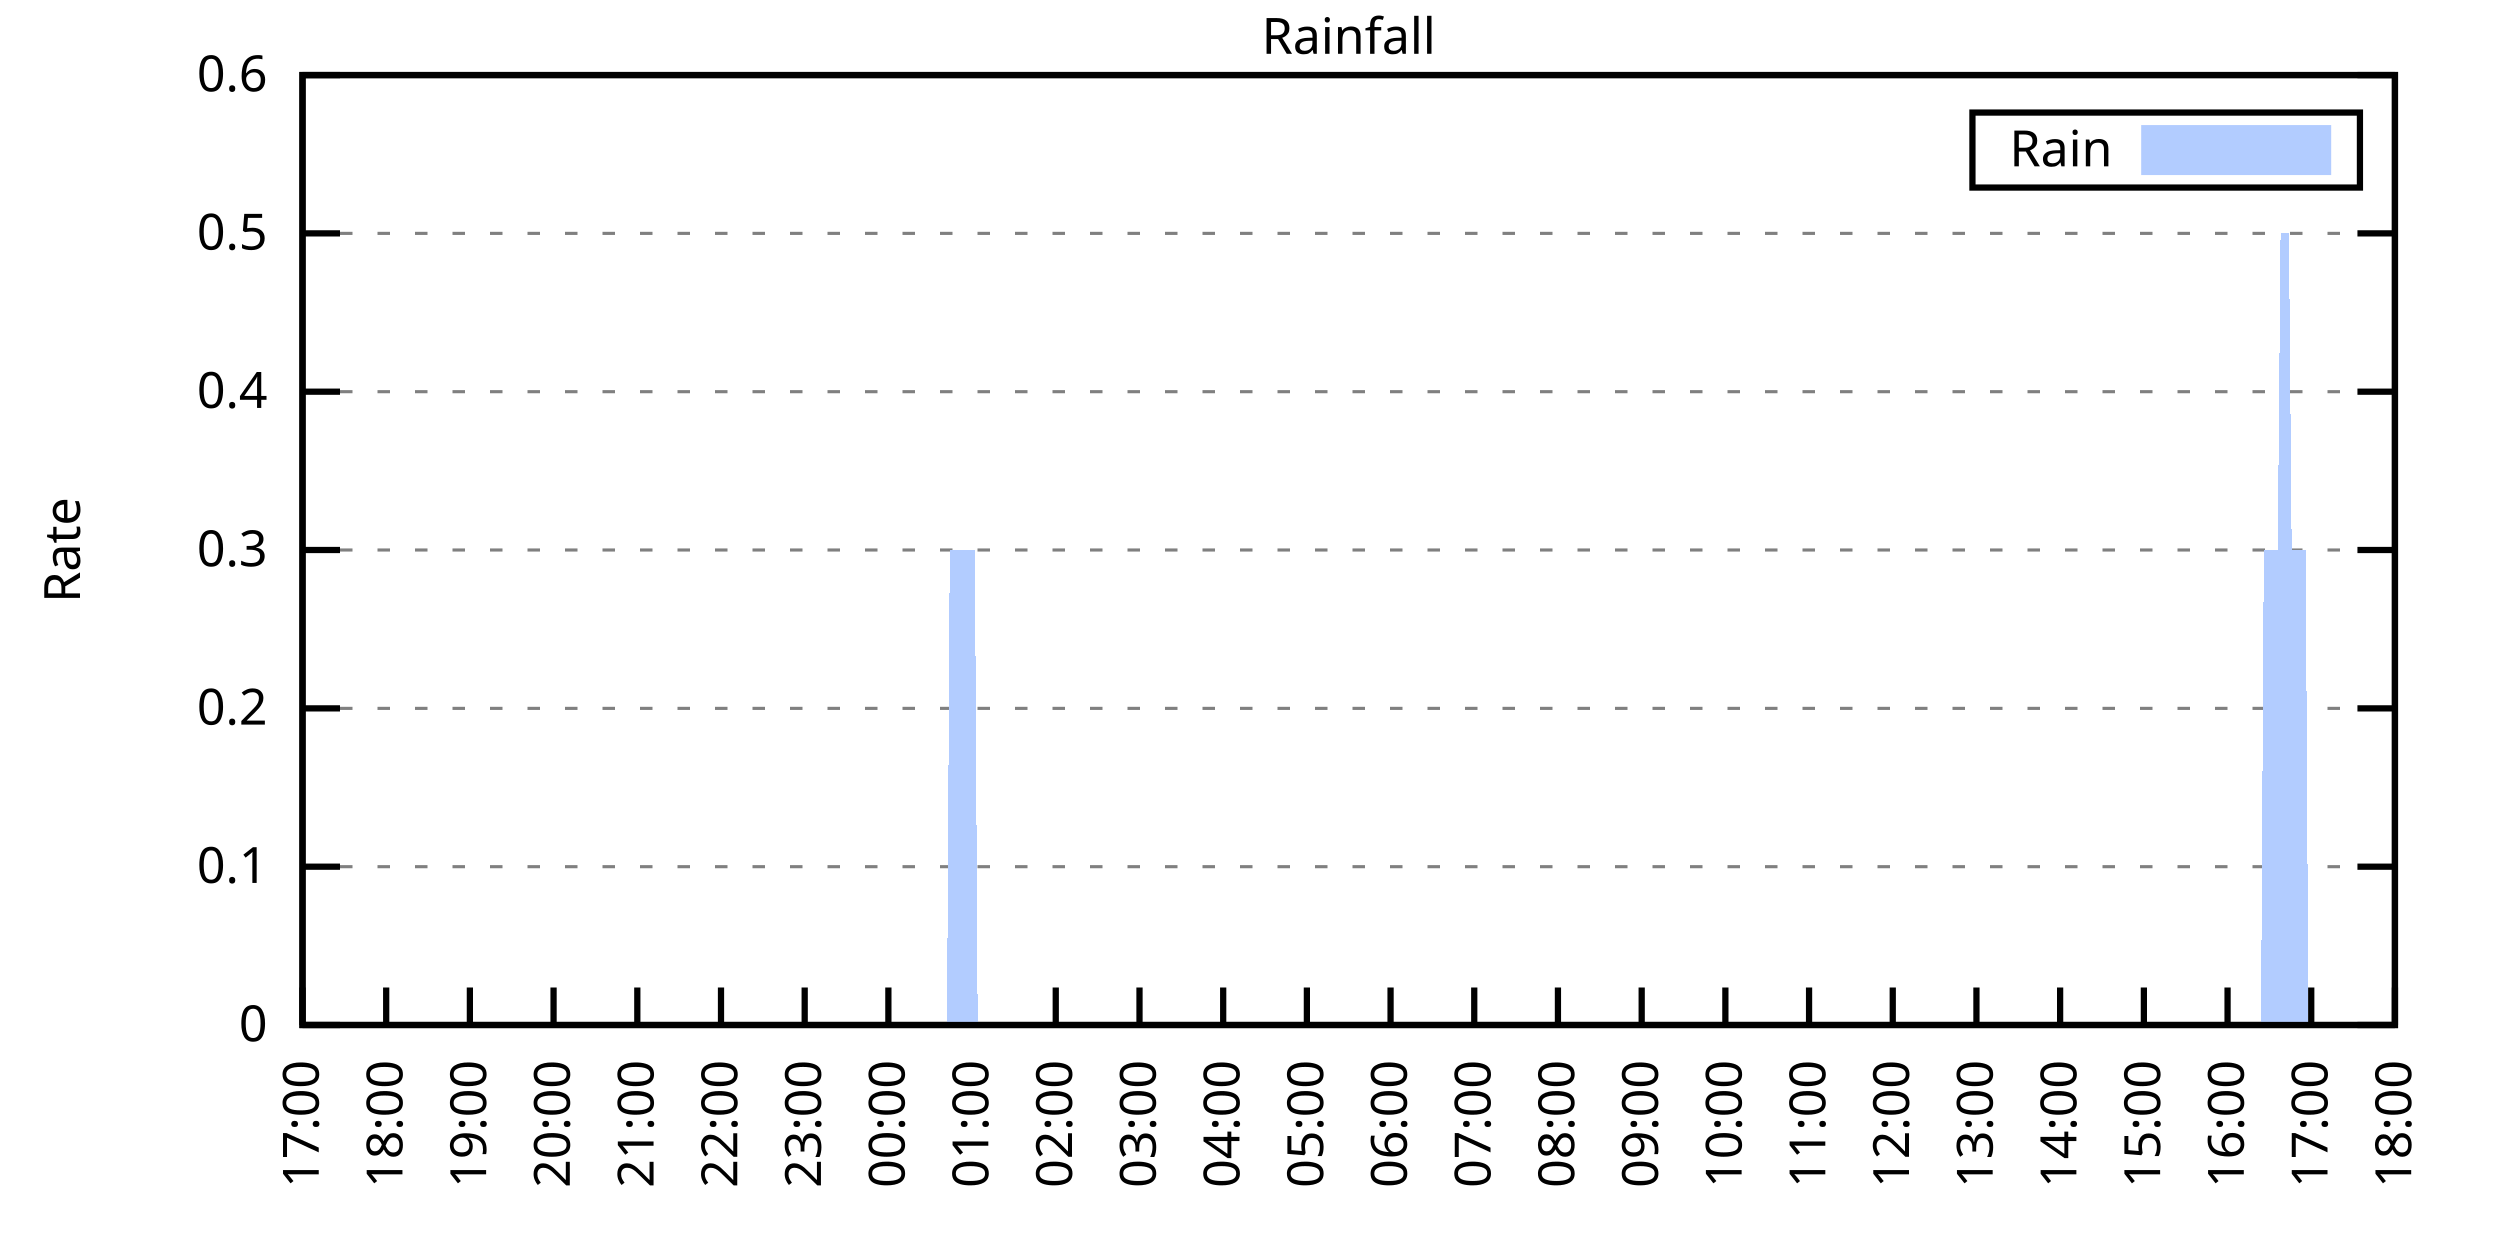
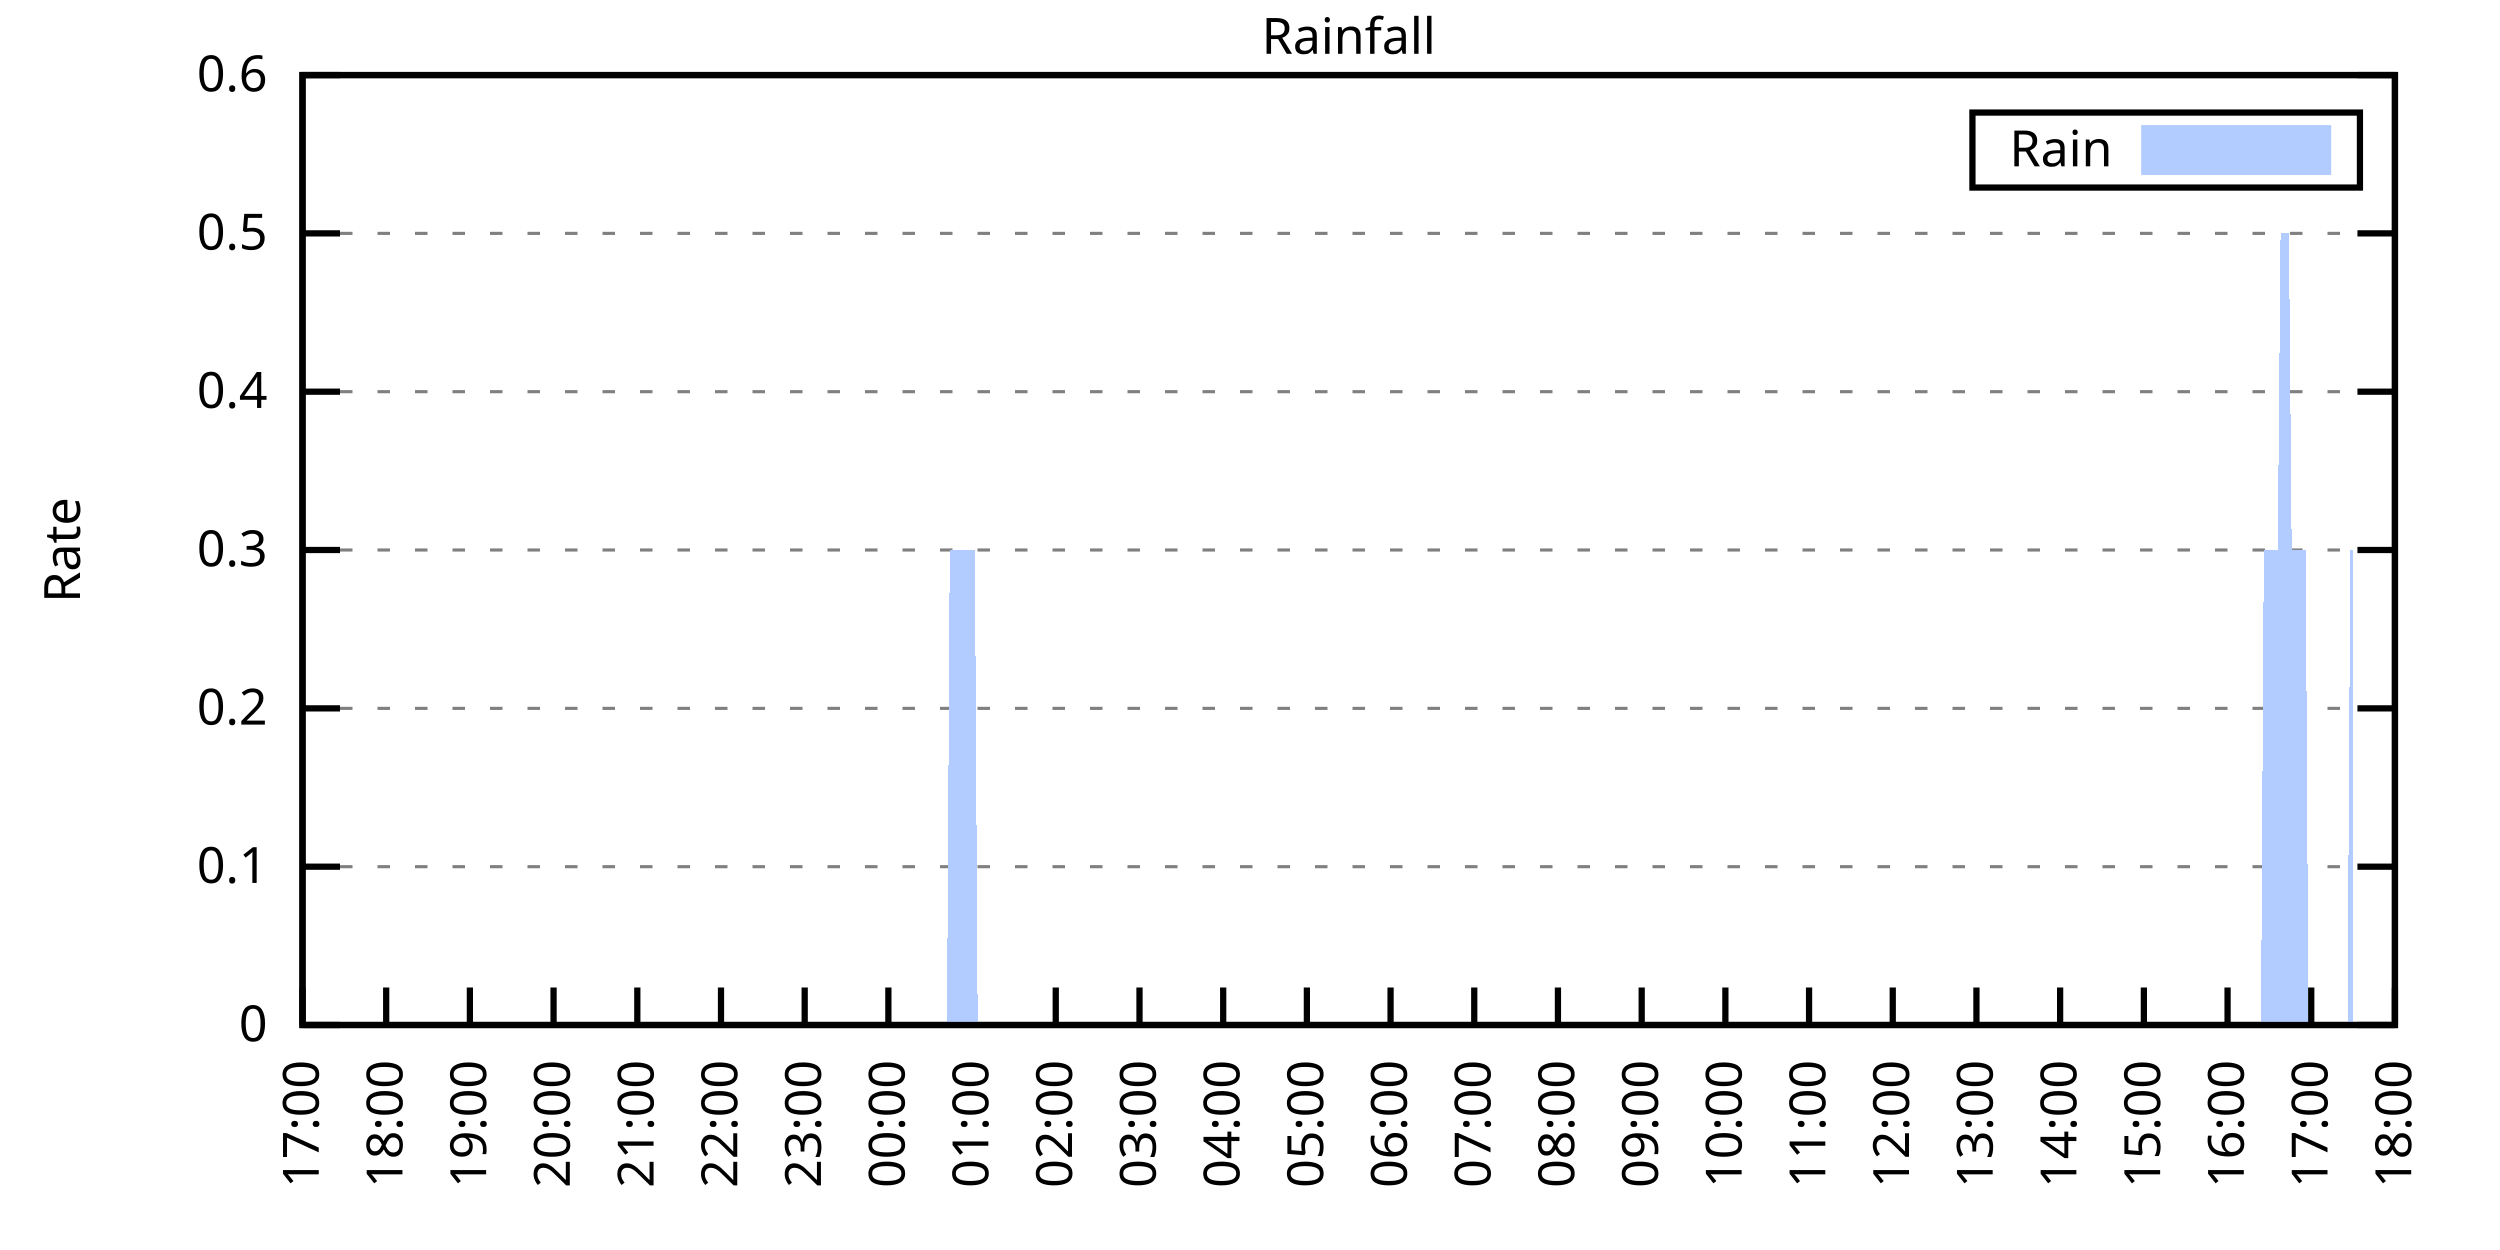
<svg xmlns="http://www.w3.org/2000/svg" xmlns:xlink="http://www.w3.org/1999/xlink" width="400" height="200" viewBox="0 0 400 200">
  <g id="gnuplot_canvas">
    <rect x="0" y="0" width="400" height="200" fill="none" />
    <defs>
      <circle id="gpDot" r="0.5" stroke-width="0.5" stroke="currentColor" />
      <path id="gpPt0" stroke-width="0.333" stroke="currentColor" d="M-1,0 h2 M0,-1 v2" />
      <path id="gpPt1" stroke-width="0.333" stroke="currentColor" d="M-1,-1 L1,1 M1,-1 L-1,1" />
      <path id="gpPt2" stroke-width="0.333" stroke="currentColor" d="M-1,0 L1,0 M0,-1 L0,1 M-1,-1 L1,1 M-1,1 L1,-1" />
      <rect id="gpPt3" stroke-width="0.333" stroke="currentColor" x="-1" y="-1" width="2" height="2" />
      <rect id="gpPt4" stroke-width="0.333" stroke="currentColor" fill="currentColor" x="-1" y="-1" width="2" height="2" />
      <circle id="gpPt5" stroke-width="0.333" stroke="currentColor" cx="0" cy="0" r="1" />
      <use xlink:href="#gpPt5" id="gpPt6" fill="currentColor" stroke="none" />
      <path id="gpPt7" stroke-width="0.333" stroke="currentColor" d="M0,-1.33 L-1.33,0.67 L1.33,0.67 z" />
      <use xlink:href="#gpPt7" id="gpPt8" fill="currentColor" stroke="none" />
      <use xlink:href="#gpPt7" id="gpPt9" stroke="currentColor" transform="rotate(180)" />
      <use xlink:href="#gpPt9" id="gpPt10" fill="currentColor" stroke="none" />
      <use xlink:href="#gpPt3" id="gpPt11" stroke="currentColor" transform="rotate(45)" />
      <use xlink:href="#gpPt11" id="gpPt12" fill="currentColor" stroke="none" />
      <path id="gpPt13" stroke-width="0.333" stroke="currentColor" d="M0,1.330 L1.265,0.411 L0.782,-1.067 L-0.782,-1.076 L-1.265,0.411 z" />
      <use xlink:href="#gpPt13" id="gpPt14" fill="currentColor" stroke="none" />
      <filter id="textbox" filterUnits="objectBoundingBox" x="0" y="0" height="1" width="1">
        <feFlood flood-color="white" flood-opacity="1" result="bgnd" />
        <feComposite in="SourceGraphic" in2="bgnd" operator="atop" />
      </filter>
      <filter id="greybox" filterUnits="objectBoundingBox" x="0" y="0" height="1" width="1">
        <feFlood flood-color="lightgrey" flood-opacity="1" result="grey" />
        <feComposite in="SourceGraphic" in2="grey" operator="atop" />
      </filter>
    </defs>
    <g fill="none" color="white" stroke="currentColor" stroke-width="1.00" stroke-linecap="butt" stroke-linejoin="miter">
</g>
    <g fill="none" color="black" stroke="currentColor" stroke-width="1.00" stroke-linecap="butt" stroke-linejoin="miter">
      <g stroke="none" shape-rendering="crispEdges">
        <polygon fill="rgb(255, 255, 255)" points="48.40,164.00 383.18,164.00 383.18,12.02 48.40,12.02 " />
      </g>
    </g>
    <g fill="none" color="black" stroke="currentColor" stroke-width="1.00" stroke-linecap="butt" stroke-linejoin="miter">
</g>
    <g fill="none" color="black" stroke="black" stroke-width="0.50" stroke-linecap="butt" stroke-linejoin="miter">
</g>
    <g fill="none" color="gray" stroke="currentColor" stroke-width="0.50" stroke-linecap="butt" stroke-linejoin="miter">
      <path stroke="gray" stroke-dasharray="2,4" class="gridline" d="M48.40,164.00 L383.19,164.00  " />
    </g>
    <g fill="none" color="gray" stroke="gray" stroke-width="1.00" stroke-linecap="butt" stroke-linejoin="miter">
</g>
    <g fill="none" color="black" stroke="currentColor" stroke-width="1.00" stroke-linecap="butt" stroke-linejoin="miter">
      <path stroke="black" d="M48.40,164.00 L54.40,164.00 M383.19,164.00 L377.19,164.00  " />
      <g transform="translate(42.80,166.60)" stroke="none" fill="black" font-family="Sans" font-size="8.00" text-anchor="end">
        <text>
          <tspan font-family="Sans"> 0</tspan>
        </text>
      </g>
    </g>
    <g fill="none" color="black" stroke="currentColor" stroke-width="1.00" stroke-linecap="butt" stroke-linejoin="miter">
</g>
    <g fill="none" color="black" stroke="black" stroke-width="0.50" stroke-linecap="butt" stroke-linejoin="miter">
</g>
    <g fill="none" color="gray" stroke="currentColor" stroke-width="0.50" stroke-linecap="butt" stroke-linejoin="miter">
      <path stroke="gray" stroke-dasharray="2,4" class="gridline" d="M48.40,138.67 L383.19,138.67  " />
    </g>
    <g fill="none" color="gray" stroke="gray" stroke-width="1.00" stroke-linecap="butt" stroke-linejoin="miter">
</g>
    <g fill="none" color="black" stroke="currentColor" stroke-width="1.00" stroke-linecap="butt" stroke-linejoin="miter">
      <path stroke="black" d="M48.40,138.67 L54.40,138.67 M383.19,138.67 L377.19,138.67  " />
      <g transform="translate(42.80,141.27)" stroke="none" fill="black" font-family="Sans" font-size="8.00" text-anchor="end">
        <text>
          <tspan font-family="Sans"> 0.1</tspan>
        </text>
      </g>
    </g>
    <g fill="none" color="black" stroke="currentColor" stroke-width="1.00" stroke-linecap="butt" stroke-linejoin="miter">
</g>
    <g fill="none" color="black" stroke="black" stroke-width="0.50" stroke-linecap="butt" stroke-linejoin="miter">
</g>
    <g fill="none" color="gray" stroke="currentColor" stroke-width="0.50" stroke-linecap="butt" stroke-linejoin="miter">
      <path stroke="gray" stroke-dasharray="2,4" class="gridline" d="M48.40,113.34 L383.19,113.34  " />
    </g>
    <g fill="none" color="gray" stroke="gray" stroke-width="1.00" stroke-linecap="butt" stroke-linejoin="miter">
</g>
    <g fill="none" color="black" stroke="currentColor" stroke-width="1.00" stroke-linecap="butt" stroke-linejoin="miter">
      <path stroke="black" d="M48.40,113.34 L54.40,113.34 M383.19,113.34 L377.19,113.34  " />
      <g transform="translate(42.80,115.94)" stroke="none" fill="black" font-family="Sans" font-size="8.00" text-anchor="end">
        <text>
          <tspan font-family="Sans"> 0.2</tspan>
        </text>
      </g>
    </g>
    <g fill="none" color="black" stroke="currentColor" stroke-width="1.00" stroke-linecap="butt" stroke-linejoin="miter">
</g>
    <g fill="none" color="black" stroke="black" stroke-width="0.50" stroke-linecap="butt" stroke-linejoin="miter">
</g>
    <g fill="none" color="gray" stroke="currentColor" stroke-width="0.50" stroke-linecap="butt" stroke-linejoin="miter">
      <path stroke="gray" stroke-dasharray="2,4" class="gridline" d="M48.40,88.00 L383.19,88.00  " />
    </g>
    <g fill="none" color="gray" stroke="gray" stroke-width="1.00" stroke-linecap="butt" stroke-linejoin="miter">
</g>
    <g fill="none" color="black" stroke="currentColor" stroke-width="1.00" stroke-linecap="butt" stroke-linejoin="miter">
      <path stroke="black" d="M48.40,88.00 L54.40,88.00 M383.19,88.00 L377.19,88.00  " />
      <g transform="translate(42.80,90.60)" stroke="none" fill="black" font-family="Sans" font-size="8.00" text-anchor="end">
        <text>
          <tspan font-family="Sans"> 0.3</tspan>
        </text>
      </g>
    </g>
    <g fill="none" color="black" stroke="currentColor" stroke-width="1.00" stroke-linecap="butt" stroke-linejoin="miter">
</g>
    <g fill="none" color="black" stroke="black" stroke-width="0.50" stroke-linecap="butt" stroke-linejoin="miter">
</g>
    <g fill="none" color="gray" stroke="currentColor" stroke-width="0.50" stroke-linecap="butt" stroke-linejoin="miter">
      <path stroke="gray" stroke-dasharray="2,4" class="gridline" d="M48.40,62.67 L383.19,62.67  " />
    </g>
    <g fill="none" color="gray" stroke="gray" stroke-width="1.00" stroke-linecap="butt" stroke-linejoin="miter">
</g>
    <g fill="none" color="black" stroke="currentColor" stroke-width="1.00" stroke-linecap="butt" stroke-linejoin="miter">
      <path stroke="black" d="M48.40,62.67 L54.40,62.67 M383.19,62.67 L377.19,62.67  " />
      <g transform="translate(42.80,65.27)" stroke="none" fill="black" font-family="Sans" font-size="8.00" text-anchor="end">
        <text>
          <tspan font-family="Sans"> 0.4</tspan>
        </text>
      </g>
    </g>
    <g fill="none" color="black" stroke="currentColor" stroke-width="1.00" stroke-linecap="butt" stroke-linejoin="miter">
</g>
    <g fill="none" color="black" stroke="black" stroke-width="0.50" stroke-linecap="butt" stroke-linejoin="miter">
</g>
    <g fill="none" color="gray" stroke="currentColor" stroke-width="0.50" stroke-linecap="butt" stroke-linejoin="miter">
      <path stroke="gray" stroke-dasharray="2,4" class="gridline" d="M48.40,37.34 L383.19,37.34  " />
    </g>
    <g fill="none" color="gray" stroke="gray" stroke-width="1.00" stroke-linecap="butt" stroke-linejoin="miter">
</g>
    <g fill="none" color="black" stroke="currentColor" stroke-width="1.00" stroke-linecap="butt" stroke-linejoin="miter">
      <path stroke="black" d="M48.40,37.34 L54.40,37.34 M383.19,37.34 L377.19,37.34  " />
      <g transform="translate(42.80,39.94)" stroke="none" fill="black" font-family="Sans" font-size="8.00" text-anchor="end">
        <text>
          <tspan font-family="Sans"> 0.5</tspan>
        </text>
      </g>
    </g>
    <g fill="none" color="black" stroke="currentColor" stroke-width="1.00" stroke-linecap="butt" stroke-linejoin="miter">
</g>
    <g fill="none" color="black" stroke="black" stroke-width="0.50" stroke-linecap="butt" stroke-linejoin="miter">
</g>
    <g fill="none" color="gray" stroke="currentColor" stroke-width="0.50" stroke-linecap="butt" stroke-linejoin="miter">
      <path stroke="gray" stroke-dasharray="2,4" class="gridline" d="M48.40,12.01 L383.19,12.01  " />
    </g>
    <g fill="none" color="gray" stroke="gray" stroke-width="1.00" stroke-linecap="butt" stroke-linejoin="miter">
</g>
    <g fill="none" color="black" stroke="currentColor" stroke-width="1.00" stroke-linecap="butt" stroke-linejoin="miter">
      <path stroke="black" d="M48.40,12.01 L54.40,12.01 M383.19,12.01 L377.19,12.01  " />
      <g transform="translate(42.80,14.61)" stroke="none" fill="black" font-family="Sans" font-size="8.00" text-anchor="end">
        <text>
          <tspan font-family="Sans"> 0.6</tspan>
        </text>
      </g>
    </g>
    <g fill="none" color="black" stroke="currentColor" stroke-width="1.00" stroke-linecap="butt" stroke-linejoin="miter">
      <path stroke="black" d="M48.40,164.00 L48.40,158.00  " />
      <g transform="translate(51.00,169.60) rotate(270.00)" stroke="none" fill="black" font-family="Sans" font-size="8.00" text-anchor="end">
        <text>
          <tspan font-family="Sans">17:00</tspan>
        </text>
      </g>
    </g>
    <g fill="none" color="black" stroke="currentColor" stroke-width="1.00" stroke-linecap="butt" stroke-linejoin="miter">
      <path stroke="black" d="M61.79,164.00 L61.79,158.00  " />
      <g transform="translate(64.39,169.60) rotate(270.00)" stroke="none" fill="black" font-family="Sans" font-size="8.00" text-anchor="end">
        <text>
          <tspan font-family="Sans">18:00</tspan>
        </text>
      </g>
    </g>
    <g fill="none" color="black" stroke="currentColor" stroke-width="1.00" stroke-linecap="butt" stroke-linejoin="miter">
      <path stroke="black" d="M75.18,164.00 L75.18,158.00  " />
      <g transform="translate(77.78,169.60) rotate(270.00)" stroke="none" fill="black" font-family="Sans" font-size="8.00" text-anchor="end">
        <text>
          <tspan font-family="Sans">19:00</tspan>
        </text>
      </g>
    </g>
    <g fill="none" color="black" stroke="currentColor" stroke-width="1.00" stroke-linecap="butt" stroke-linejoin="miter">
      <path stroke="black" d="M88.57,164.00 L88.57,158.00  " />
      <g transform="translate(91.17,169.60) rotate(270.00)" stroke="none" fill="black" font-family="Sans" font-size="8.00" text-anchor="end">
        <text>
          <tspan font-family="Sans">20:00</tspan>
        </text>
      </g>
    </g>
    <g fill="none" color="black" stroke="currentColor" stroke-width="1.00" stroke-linecap="butt" stroke-linejoin="miter">
      <path stroke="black" d="M101.97,164.00 L101.97,158.00  " />
      <g transform="translate(104.57,169.60) rotate(270.00)" stroke="none" fill="black" font-family="Sans" font-size="8.00" text-anchor="end">
        <text>
          <tspan font-family="Sans">21:00</tspan>
        </text>
      </g>
    </g>
    <g fill="none" color="black" stroke="currentColor" stroke-width="1.00" stroke-linecap="butt" stroke-linejoin="miter">
      <path stroke="black" d="M115.36,164.00 L115.36,158.00  " />
      <g transform="translate(117.96,169.60) rotate(270.00)" stroke="none" fill="black" font-family="Sans" font-size="8.00" text-anchor="end">
        <text>
          <tspan font-family="Sans">22:00</tspan>
        </text>
      </g>
    </g>
    <g fill="none" color="black" stroke="currentColor" stroke-width="1.00" stroke-linecap="butt" stroke-linejoin="miter">
      <path stroke="black" d="M128.75,164.00 L128.75,158.00  " />
      <g transform="translate(131.35,169.60) rotate(270.00)" stroke="none" fill="black" font-family="Sans" font-size="8.00" text-anchor="end">
        <text>
          <tspan font-family="Sans">23:00</tspan>
        </text>
      </g>
    </g>
    <g fill="none" color="black" stroke="currentColor" stroke-width="1.00" stroke-linecap="butt" stroke-linejoin="miter">
      <path stroke="black" d="M142.14,164.00 L142.14,158.00  " />
      <g transform="translate(144.74,169.60) rotate(270.00)" stroke="none" fill="black" font-family="Sans" font-size="8.00" text-anchor="end">
        <text>
          <tspan font-family="Sans">00:00</tspan>
        </text>
      </g>
    </g>
    <g fill="none" color="black" stroke="currentColor" stroke-width="1.00" stroke-linecap="butt" stroke-linejoin="miter">
      <path stroke="black" d="M155.53,164.00 L155.53,158.00  " />
      <g transform="translate(158.13,169.60) rotate(270.00)" stroke="none" fill="black" font-family="Sans" font-size="8.00" text-anchor="end">
        <text>
          <tspan font-family="Sans">01:00</tspan>
        </text>
      </g>
    </g>
    <g fill="none" color="black" stroke="currentColor" stroke-width="1.00" stroke-linecap="butt" stroke-linejoin="miter">
      <path stroke="black" d="M168.92,164.00 L168.92,158.00  " />
      <g transform="translate(171.52,169.60) rotate(270.00)" stroke="none" fill="black" font-family="Sans" font-size="8.00" text-anchor="end">
        <text>
          <tspan font-family="Sans">02:00</tspan>
        </text>
      </g>
    </g>
    <g fill="none" color="black" stroke="currentColor" stroke-width="1.00" stroke-linecap="butt" stroke-linejoin="miter">
      <path stroke="black" d="M182.32,164.00 L182.32,158.00  " />
      <g transform="translate(184.92,169.60) rotate(270.00)" stroke="none" fill="black" font-family="Sans" font-size="8.00" text-anchor="end">
        <text>
          <tspan font-family="Sans">03:00</tspan>
        </text>
      </g>
    </g>
    <g fill="none" color="black" stroke="currentColor" stroke-width="1.00" stroke-linecap="butt" stroke-linejoin="miter">
      <path stroke="black" d="M195.71,164.00 L195.71,158.00  " />
      <g transform="translate(198.31,169.60) rotate(270.00)" stroke="none" fill="black" font-family="Sans" font-size="8.00" text-anchor="end">
        <text>
          <tspan font-family="Sans">04:00</tspan>
        </text>
      </g>
    </g>
    <g fill="none" color="black" stroke="currentColor" stroke-width="1.00" stroke-linecap="butt" stroke-linejoin="miter">
      <path stroke="black" d="M209.10,164.00 L209.10,158.00  " />
      <g transform="translate(211.70,169.60) rotate(270.00)" stroke="none" fill="black" font-family="Sans" font-size="8.00" text-anchor="end">
        <text>
          <tspan font-family="Sans">05:00</tspan>
        </text>
      </g>
    </g>
    <g fill="none" color="black" stroke="currentColor" stroke-width="1.00" stroke-linecap="butt" stroke-linejoin="miter">
      <path stroke="black" d="M222.49,164.00 L222.49,158.00  " />
      <g transform="translate(225.09,169.60) rotate(270.00)" stroke="none" fill="black" font-family="Sans" font-size="8.00" text-anchor="end">
        <text>
          <tspan font-family="Sans">06:00</tspan>
        </text>
      </g>
    </g>
    <g fill="none" color="black" stroke="currentColor" stroke-width="1.00" stroke-linecap="butt" stroke-linejoin="miter">
      <path stroke="black" d="M235.88,164.00 L235.88,158.00  " />
      <g transform="translate(238.48,169.60) rotate(270.00)" stroke="none" fill="black" font-family="Sans" font-size="8.00" text-anchor="end">
        <text>
          <tspan font-family="Sans">07:00</tspan>
        </text>
      </g>
    </g>
    <g fill="none" color="black" stroke="currentColor" stroke-width="1.00" stroke-linecap="butt" stroke-linejoin="miter">
      <path stroke="black" d="M249.27,164.00 L249.27,158.00  " />
      <g transform="translate(251.87,169.60) rotate(270.00)" stroke="none" fill="black" font-family="Sans" font-size="8.00" text-anchor="end">
        <text>
          <tspan font-family="Sans">08:00</tspan>
        </text>
      </g>
    </g>
    <g fill="none" color="black" stroke="currentColor" stroke-width="1.00" stroke-linecap="butt" stroke-linejoin="miter">
      <path stroke="black" d="M262.67,164.00 L262.67,158.00  " />
      <g transform="translate(265.27,169.60) rotate(270.00)" stroke="none" fill="black" font-family="Sans" font-size="8.00" text-anchor="end">
        <text>
          <tspan font-family="Sans">09:00</tspan>
        </text>
      </g>
    </g>
    <g fill="none" color="black" stroke="currentColor" stroke-width="1.00" stroke-linecap="butt" stroke-linejoin="miter">
      <path stroke="black" d="M276.06,164.00 L276.06,158.00  " />
      <g transform="translate(278.66,169.60) rotate(270.00)" stroke="none" fill="black" font-family="Sans" font-size="8.00" text-anchor="end">
        <text>
          <tspan font-family="Sans">10:00</tspan>
        </text>
      </g>
    </g>
    <g fill="none" color="black" stroke="currentColor" stroke-width="1.00" stroke-linecap="butt" stroke-linejoin="miter">
      <path stroke="black" d="M289.45,164.00 L289.45,158.00  " />
      <g transform="translate(292.05,169.60) rotate(270.00)" stroke="none" fill="black" font-family="Sans" font-size="8.00" text-anchor="end">
        <text>
          <tspan font-family="Sans">11:00</tspan>
        </text>
      </g>
    </g>
    <g fill="none" color="black" stroke="currentColor" stroke-width="1.00" stroke-linecap="butt" stroke-linejoin="miter">
      <path stroke="black" d="M302.84,164.00 L302.84,158.00  " />
      <g transform="translate(305.44,169.60) rotate(270.00)" stroke="none" fill="black" font-family="Sans" font-size="8.00" text-anchor="end">
        <text>
          <tspan font-family="Sans">12:00</tspan>
        </text>
      </g>
    </g>
    <g fill="none" color="black" stroke="currentColor" stroke-width="1.00" stroke-linecap="butt" stroke-linejoin="miter">
      <path stroke="black" d="M316.23,164.00 L316.23,158.00  " />
      <g transform="translate(318.83,169.60) rotate(270.00)" stroke="none" fill="black" font-family="Sans" font-size="8.00" text-anchor="end">
        <text>
          <tspan font-family="Sans">13:00</tspan>
        </text>
      </g>
    </g>
    <g fill="none" color="black" stroke="currentColor" stroke-width="1.00" stroke-linecap="butt" stroke-linejoin="miter">
      <path stroke="black" d="M329.62,164.00 L329.62,158.00  " />
      <g transform="translate(332.22,169.60) rotate(270.00)" stroke="none" fill="black" font-family="Sans" font-size="8.00" text-anchor="end">
        <text>
          <tspan font-family="Sans">14:00</tspan>
        </text>
      </g>
    </g>
    <g fill="none" color="black" stroke="currentColor" stroke-width="1.00" stroke-linecap="butt" stroke-linejoin="miter">
      <path stroke="black" d="M343.02,164.00 L343.02,158.00  " />
      <g transform="translate(345.62,169.60) rotate(270.00)" stroke="none" fill="black" font-family="Sans" font-size="8.00" text-anchor="end">
        <text>
          <tspan font-family="Sans">15:00</tspan>
        </text>
      </g>
    </g>
    <g fill="none" color="black" stroke="currentColor" stroke-width="1.00" stroke-linecap="butt" stroke-linejoin="miter">
      <path stroke="black" d="M356.41,164.00 L356.41,158.00  " />
      <g transform="translate(359.01,169.60) rotate(270.00)" stroke="none" fill="black" font-family="Sans" font-size="8.00" text-anchor="end">
        <text>
          <tspan font-family="Sans">16:00</tspan>
        </text>
      </g>
    </g>
    <g fill="none" color="black" stroke="currentColor" stroke-width="1.00" stroke-linecap="butt" stroke-linejoin="miter">
      <path stroke="black" d="M369.80,164.00 L369.80,158.00  " />
      <g transform="translate(372.40,169.60) rotate(270.00)" stroke="none" fill="black" font-family="Sans" font-size="8.00" text-anchor="end">
        <text>
          <tspan font-family="Sans">17:00</tspan>
        </text>
      </g>
    </g>
    <g fill="none" color="black" stroke="currentColor" stroke-width="1.00" stroke-linecap="butt" stroke-linejoin="miter">
      <path stroke="black" d="M383.19,164.00 L383.19,158.00  " />
      <g transform="translate(385.79,169.60) rotate(270.00)" stroke="none" fill="black" font-family="Sans" font-size="8.00" text-anchor="end">
        <text>
          <tspan font-family="Sans">18:00</tspan>
        </text>
      </g>
    </g>
    <g fill="none" color="black" stroke="currentColor" stroke-width="1.00" stroke-linecap="butt" stroke-linejoin="miter">
</g>
    <g fill="none" color="black" stroke="currentColor" stroke-width="1.00" stroke-linecap="butt" stroke-linejoin="miter">
      <path stroke="black" d="M48.40,12.01 L48.40,164.00 L383.19,164.00 L383.19,12.01 L48.40,12.01 Z  " />
    </g>
    <g fill="none" color="black" stroke="currentColor" stroke-width="1.00" stroke-linecap="butt" stroke-linejoin="miter">
</g>
    <g fill="none" color="black" stroke="currentColor" stroke-width="1.00" stroke-linecap="butt" stroke-linejoin="miter">
      <path stroke="black" d="M315.59,30.01 L315.59,18.01 L377.59,18.01 L377.59,30.01 L315.59,30.01 Z  " />
    </g>
    <g id="Rainfall_plot_1">
      <g fill="none" color="white" stroke="black" stroke-width="2.00" stroke-linecap="butt" stroke-linejoin="miter">
</g>
      <g fill="none" color="black" stroke="currentColor" stroke-width="2.00" stroke-linecap="butt" stroke-linejoin="miter">
        <g transform="translate(337.99,26.61)" stroke="none" fill="black" font-family="Sans" font-size="8.00" text-anchor="end">
          <text>
            <tspan font-family="Sans">Rain</tspan>
          </text>
        </g>
      </g>
      <g fill="none" color="black" stroke="currentColor" stroke-width="2.00" stroke-linecap="butt" stroke-linejoin="miter">
        <g stroke="none" shape-rendering="crispEdges">
          <polygon fill="rgb(178, 204, 255)" points="343.59,27.01 371.99,27.01 371.99,21.01 343.59,21.01 " />
        </g>
        <path stroke="rgb(178, 204, 255)" d="M343.59,27.01 L371.99,27.01 L371.99,21.01 L343.59,21.01 L343.59,27.01 Z  " />
      </g>
      <g fill="none" color="black" stroke="currentColor" stroke-width="2.00" stroke-linecap="butt" stroke-linejoin="miter">
        <g stroke="none" shape-rendering="crispEdges">
-           <polygon fill="rgb(178, 204, 255)" points="51.97,164.00 52.42,164.00 52.86,164.00 53.31,164.00 53.76,164.00 54.20,164.00 54.65,164.00 55.10,164.00 55.54,164.00 55.99,164.00 56.43,164.00 56.88,164.00 57.33,164.00 57.77,164.00 58.22,164.00 58.67,164.00 59.11,164.00 59.56,164.00 60.01,164.00 60.45,164.00 60.90,164.00 61.35,164.00 61.79,164.00 62.24,164.00 62.68,164.00 63.13,164.00 63.58,164.00 64.02,164.00 64.47,164.00 64.92,164.00 65.36,164.00 65.81,164.00 66.26,164.00 66.70,164.00 67.15,164.00 67.59,164.00 68.04,164.00 68.49,164.00 68.93,164.00 69.38,164.00 69.83,164.00 70.27,164.00 70.72,164.00 71.17,164.00 71.61,164.00 72.06,164.00 72.50,164.00 72.95,164.00 73.40,164.00 73.84,164.00 74.29,164.00 74.74,164.00 75.18,164.00 75.63,164.00 76.08,164.00 76.52,164.00 76.97,164.00 77.42,164.00 77.86,164.00 78.31,164.00 78.75,164.00 79.20,164.00 79.65,164.00 80.09,164.00 80.54,164.00 80.99,164.00 81.43,164.00 81.88,164.00 82.33,164.00 82.77,164.00 83.22,164.00 83.66,164.00 84.11,164.00 84.56,164.00 85.00,164.00 85.45,164.00 85.90,164.00 86.34,164.00 86.79,164.00 87.24,164.00 87.68,164.00 88.13,164.00 88.57,164.00 89.02,164.00 89.47,164.00 89.91,164.00 90.36,164.00 90.81,164.00 91.25,164.00 91.70,164.00 92.15,164.00 92.59,164.00 93.04,164.00 93.49,164.00 93.93,164.00 94.38,164.00 94.82,164.00 95.27,164.00 95.72,164.00 96.16,164.00 96.61,164.00 97.06,164.00 97.50,164.00 97.95,164.00 98.40,164.00 98.84,164.00 99.29,164.00 99.73,164.00 100.18,164.00 100.63,164.00 101.07,164.00 101.52,164.00 101.97,164.00 102.41,164.00 102.86,164.00 103.31,164.00 103.75,164.00 104.20,164.00 104.64,164.00 105.09,164.00 105.54,164.00 105.98,164.00 106.43,164.00 106.88,164.00 107.32,164.00 107.77,164.00 108.22,164.00 108.66,164.00 109.11,164.00 109.55,164.00 110.00,164.00 110.45,164.00 110.89,164.00 111.34,164.00 111.79,164.00 112.23,164.00 112.68,164.00 113.13,164.00 113.57,164.00 114.02,164.00 114.47,164.00 114.91,164.00 115.36,164.00 115.80,164.00 116.25,164.00 116.70,164.00 117.14,164.00 117.59,164.00 118.04,164.00 118.48,164.00 118.93,164.00 119.38,164.00 119.82,164.00 120.27,164.00 120.71,164.00 121.16,164.00 121.61,164.00 122.05,164.00 122.50,164.00 122.95,164.00 123.39,164.00 123.84,164.00 124.29,164.00 124.73,164.00 125.18,164.00 125.62,164.00 126.07,164.00 126.52,164.00 126.96,164.00 127.41,164.00 127.86,164.00 128.30,164.00 128.75,164.00 129.20,164.00 129.64,164.00 130.09,164.00 130.54,164.00 130.98,164.00 131.43,164.00 131.87,164.00 132.32,164.00 132.77,164.00 133.21,164.00 133.66,164.00 134.11,164.00 134.55,164.00 135.00,164.00 135.45,164.00 135.89,164.00 136.34,164.00 136.78,164.00 137.23,164.00 137.68,164.00 138.12,164.00 138.57,164.00 139.02,164.00 139.46,164.00 139.91,164.00 140.36,164.00 140.80,164.00 141.25,164.00 141.69,164.00 142.14,164.00 142.59,164.00 143.03,164.00 143.48,164.00 143.93,164.00 144.37,164.00 144.82,164.00 145.27,164.00 145.71,164.00 146.16,164.00 146.61,164.00 147.05,164.00 147.50,164.00 147.94,164.00 148.39,164.00 148.84,164.00 149.28,164.00 149.73,164.00 150.18,164.00 150.62,164.00 151.07,164.00 151.52,164.00 151.96,88.00 152.41,88.00 152.85,88.00 153.30,88.00 153.75,88.00 154.19,88.00 154.64,88.00 155.09,88.00 155.53,88.00 155.98,88.00 156.43,164.00 156.87,164.00 157.32,164.00 157.76,164.00 158.21,164.00 158.66,164.00 159.10,164.00 159.55,164.00 160.00,164.00 160.44,164.00 160.89,164.00 161.34,164.00 161.78,164.00 162.23,164.00 162.67,164.00 163.12,164.00 163.57,164.00 164.01,164.00 164.46,164.00 164.91,164.00 165.35,164.00 165.80,164.00 166.25,164.00 166.69,164.00 167.14,164.00 167.59,164.00 168.03,164.00 168.48,164.00 168.92,164.00 169.37,164.00 169.82,164.00 170.26,164.00 170.71,164.00 171.16,164.00 171.60,164.00 172.05,164.00 172.50,164.00 172.94,164.00 173.39,164.00 173.83,164.00 174.28,164.00 174.73,164.00 175.17,164.00 175.62,164.00 176.07,164.00 176.51,164.00 176.96,164.00 177.41,164.00 177.85,164.00 178.30,164.00 178.74,164.00 179.19,164.00 179.64,164.00 180.08,164.00 180.53,164.00 180.98,164.00 181.42,164.00 181.87,164.00 182.32,164.00 182.76,164.00 183.21,164.00 183.66,164.00 184.10,164.00 184.55,164.00 184.99,164.00 185.44,164.00 185.89,164.00 186.33,164.00 186.78,164.00 187.23,164.00 187.67,164.00 188.12,164.00 188.57,164.00 189.01,164.00 189.46,164.00 189.90,164.00 190.35,164.00 190.80,164.00 191.24,164.00 191.69,164.00 192.14,164.00 192.58,164.00 193.03,164.00 193.48,164.00 193.92,164.00 194.37,164.00 194.81,164.00 195.26,164.00 195.71,164.00 196.15,164.00 196.60,164.00 197.05,164.00 197.49,164.00 197.94,164.00 198.39,164.00 198.83,164.00 199.28,164.00 199.73,164.00 200.17,164.00 200.62,164.00 201.06,164.00 201.51,164.00 201.96,164.00 202.40,164.00 202.85,164.00 203.30,164.00 203.74,164.00 204.19,164.00 204.64,164.00 205.08,164.00 205.53,164.00 205.97,164.00 206.42,164.00 206.87,164.00 207.31,164.00 207.76,164.00 208.21,164.00 208.65,164.00 209.10,164.00 209.55,164.00 209.99,164.00 210.44,164.00 210.88,164.00 211.33,164.00 211.78,164.00 212.22,164.00 212.67,164.00 213.12,164.00 213.56,164.00 214.01,164.00 214.46,164.00 214.90,164.00 215.35,164.00 215.80,164.00 216.24,164.00 216.69,164.00 217.13,164.00 217.58,164.00 218.03,164.00 218.47,164.00 218.92,164.00 219.37,164.00 219.81,164.00 220.26,164.00 220.71,164.00 221.15,164.00 221.60,164.00 222.04,164.00 222.49,164.00 222.94,164.00 223.38,164.00 223.83,164.00 224.28,164.00 224.72,164.00 225.17,164.00 225.62,164.00 226.06,164.00 226.51,164.00 226.95,164.00 227.40,164.00 227.85,164.00 228.29,164.00 228.74,164.00 229.19,164.00 229.63,164.00 230.08,164.00 230.53,164.00 230.97,164.00 231.42,164.00 231.86,164.00 232.31,164.00 232.76,164.00 233.20,164.00 233.65,164.00 234.10,164.00 234.54,164.00 234.99,164.00 235.44,164.00 235.88,164.00 236.33,164.00 236.78,164.00 237.22,164.00 237.67,164.00 238.11,164.00 238.56,164.00 239.01,164.00 239.45,164.00 239.90,164.00 240.35,164.00 240.79,164.00 241.24,164.00 241.69,164.00 242.13,164.00 242.58,164.00 243.02,164.00 243.47,164.00 243.92,164.00 244.36,164.00 244.81,164.00 245.26,164.00 245.70,164.00 246.15,164.00 246.60,164.00 247.04,164.00 247.49,164.00 247.93,164.00 248.38,164.00 248.83,164.00 249.27,164.00 249.72,164.00 250.17,164.00 250.61,164.00 251.06,164.00 251.51,164.00 251.95,164.00 252.40,164.00 252.85,164.00 253.29,164.00 253.74,164.00 254.18,164.00 254.63,164.00 255.08,164.00 255.52,164.00 255.97,164.00 256.42,164.00 256.86,164.00 257.31,164.00 257.76,164.00 258.20,164.00 258.65,164.00 259.09,164.00 259.54,164.00 259.99,164.00 260.43,164.00 260.88,164.00 261.33,164.00 261.77,164.00 262.22,164.00 262.67,164.00 263.11,164.00 263.56,164.00 264.00,164.00 264.45,164.00 264.90,164.00 265.34,164.00 265.79,164.00 266.24,164.00 266.68,164.00 267.13,164.00 267.58,164.00 268.02,164.00 268.47,164.00 268.92,164.00 269.36,164.00 269.81,164.00 270.25,164.00 270.70,164.00 271.15,164.00 271.59,164.00 272.04,164.00 272.49,164.00 272.93,164.00 273.38,164.00 273.83,164.00 274.27,164.00 274.72,164.00 275.16,164.00 275.61,164.00 276.06,164.00 276.50,164.00 276.95,164.00 277.40,164.00 277.84,164.00 278.29,164.00 278.74,164.00 279.18,164.00 279.63,164.00 280.07,164.00 280.52,164.00 280.97,164.00 281.41,164.00 281.86,164.00 282.31,164.00 282.75,164.00 283.20,164.00 283.65,164.00 284.09,164.00 284.54,164.00 284.98,164.00 285.43,164.00 285.88,164.00 286.32,164.00 286.77,164.00 287.22,164.00 287.66,164.00 288.11,164.00 288.56,164.00 289.00,164.00 289.45,164.00 289.90,164.00 290.34,164.00 290.79,164.00 291.23,164.00 291.68,164.00 292.13,164.00 292.57,164.00 293.02,164.00 293.47,164.00 293.91,164.00 294.36,164.00 294.81,164.00 295.25,164.00 295.70,164.00 296.14,164.00 296.59,164.00 297.04,164.00 297.48,164.00 297.93,164.00 298.38,164.00 298.82,164.00 299.27,164.00 299.72,164.00 300.16,164.00 300.61,164.00 301.05,164.00 301.50,164.00 301.95,164.00 302.39,164.00 302.84,164.00 303.29,164.00 303.73,164.00 304.18,164.00 304.63,164.00 305.07,164.00 305.52,164.00 305.97,164.00 306.41,164.00 306.86,164.00 307.30,164.00 307.75,164.00 308.20,164.00 308.64,164.00 309.09,164.00 309.54,164.00 309.98,164.00 310.43,164.00 310.88,164.00 311.32,164.00 311.77,164.00 312.21,164.00 312.66,164.00 313.11,164.00 313.55,164.00 314.00,164.00 314.45,164.00 314.89,164.00 315.34,164.00 315.79,164.00 316.23,164.00 316.68,164.00 317.12,164.00 317.57,164.00 318.02,164.00 318.46,164.00 318.91,164.00 319.36,164.00 319.80,164.00 320.25,164.00 320.70,164.00 321.14,164.00 321.59,164.00 322.04,164.00 322.48,164.00 322.93,164.00 323.37,164.00 323.82,164.00 324.27,164.00 324.71,164.00 325.16,164.00 325.61,164.00 326.05,164.00 326.50,164.00 326.95,164.00 327.39,164.00 327.84,164.00 328.28,164.00 328.73,164.00 329.18,164.00 329.62,164.00 330.07,164.00 330.52,164.00 330.96,164.00 331.41,164.00 331.86,164.00 332.30,164.00 332.75,164.00 333.19,164.00 333.64,164.00 334.09,164.00 334.53,164.00 334.98,164.00 335.43,164.00 335.87,164.00 336.32,164.00 336.77,164.00 337.21,164.00 337.66,164.00 338.10,164.00 338.55,164.00 339.00,164.00 339.44,164.00 339.89,164.00 340.34,164.00 340.78,164.00 341.23,164.00 341.68,164.00 342.12,164.00 342.57,164.00 343.02,164.00 343.46,164.00 343.91,164.00 344.35,164.00 344.80,164.00 345.25,164.00 345.69,164.00 346.14,164.00 346.59,164.00 347.03,164.00 347.48,164.00 347.93,164.00 348.37,164.00 348.82,164.00 349.26,164.00 349.71,164.00 350.16,164.00 350.60,164.00 351.05,164.00 351.50,164.00 351.94,164.00 352.39,164.00 352.84,164.00 353.28,164.00 353.73,164.00 354.17,164.00 354.62,164.00 355.07,164.00 355.51,164.00 355.96,164.00 356.41,164.00 356.85,164.00 357.30,164.00 357.75,164.00 358.19,164.00 358.64,164.00 359.09,164.00 359.53,164.00 359.98,164.00 360.42,164.00 360.87,164.00 361.32,164.00 361.76,164.00 362.21,88.00 362.66,88.00 363.10,88.00 363.55,88.00 364.00,88.00 364.44,88.00 364.89,37.34 365.33,37.34 365.78,37.34 366.23,37.34 366.67,88.00 367.12,88.00 367.57,88.00 368.01,88.00 368.46,88.00 368.91,88.00 369.35,164.00 369.80,164.00 370.24,164.00 370.69,164.00 371.14,164.00 371.58,164.00 372.03,164.00 372.48,164.00 372.92,164.00 372.92,164.00 51.97,164.00 " />
+           <polygon fill="rgb(178, 204, 255)" points="55.54,164.00 55.99,164.00 56.43,164.00 56.88,164.00 57.33,164.00 57.77,164.00 58.22,164.00 58.67,164.00 59.11,164.00 59.56,164.00 60.01,164.00 60.45,164.00 60.90,164.00 61.35,164.00 61.79,164.00 62.24,164.00 62.68,164.00 63.13,164.00 63.58,164.00 64.02,164.00 64.47,164.00 64.92,164.00 65.36,164.00 65.81,164.00 66.26,164.00 66.70,164.00 67.15,164.00 67.59,164.00 68.04,164.00 68.49,164.00 68.93,164.00 69.38,164.00 69.83,164.00 70.27,164.00 70.72,164.00 71.17,164.00 71.61,164.00 72.06,164.00 72.50,164.00 72.95,164.00 73.40,164.00 73.84,164.00 74.29,164.00 74.74,164.00 75.18,164.00 75.63,164.00 76.08,164.00 76.52,164.00 76.97,164.00 77.42,164.00 77.86,164.00 78.31,164.00 78.75,164.00 79.20,164.00 79.65,164.00 80.09,164.00 80.54,164.00 80.99,164.00 81.43,164.00 81.88,164.00 82.33,164.00 82.77,164.00 83.22,164.00 83.66,164.00 84.11,164.00 84.56,164.00 85.00,164.00 85.45,164.00 85.90,164.00 86.34,164.00 86.79,164.00 87.24,164.00 87.68,164.00 88.13,164.00 88.57,164.00 89.02,164.00 89.47,164.00 89.91,164.00 90.36,164.00 90.81,164.00 91.25,164.00 91.70,164.00 92.15,164.00 92.59,164.00 93.04,164.00 93.49,164.00 93.93,164.00 94.38,164.00 94.82,164.00 95.27,164.00 95.72,164.00 96.16,164.00 96.61,164.00 97.06,164.00 97.50,164.00 97.95,164.00 98.40,164.00 98.84,164.00 99.29,164.00 99.73,164.00 100.18,164.00 100.63,164.00 101.07,164.00 101.52,164.00 101.97,164.00 102.41,164.00 102.86,164.00 103.31,164.00 103.75,164.00 104.20,164.00 104.64,164.00 105.09,164.00 105.54,164.00 105.98,164.00 106.43,164.00 106.88,164.00 107.32,164.00 107.77,164.00 108.22,164.00 108.66,164.00 109.11,164.00 109.55,164.00 110.00,164.00 110.45,164.00 110.89,164.00 111.34,164.00 111.79,164.00 112.23,164.00 112.68,164.00 113.13,164.00 113.57,164.00 114.02,164.00 114.47,164.00 114.91,164.00 115.36,164.00 115.80,164.00 116.25,164.00 116.70,164.00 117.14,164.00 117.59,164.00 118.04,164.00 118.48,164.00 118.93,164.00 119.38,164.00 119.82,164.00 120.27,164.00 120.71,164.00 121.16,164.00 121.61,164.00 122.05,164.00 122.50,164.00 122.95,164.00 123.39,164.00 123.84,164.00 124.29,164.00 124.73,164.00 125.18,164.00 125.62,164.00 126.07,164.00 126.52,164.00 126.96,164.00 127.41,164.00 127.86,164.00 128.30,164.00 128.75,164.00 129.20,164.00 129.64,164.00 130.09,164.00 130.54,164.00 130.98,164.00 131.43,164.00 131.87,164.00 132.32,164.00 132.77,164.00 133.21,164.00 133.66,164.00 134.11,164.00 134.55,164.00 135.00,164.00 135.45,164.00 135.89,164.00 136.34,164.00 136.78,164.00 137.23,164.00 137.68,164.00 138.12,164.00 138.57,164.00 139.02,164.00 139.46,164.00 139.91,164.00 140.36,164.00 140.80,164.00 141.25,164.00 141.69,164.00 142.14,164.00 142.59,164.00 143.03,164.00 143.48,164.00 143.93,164.00 144.37,164.00 144.82,164.00 145.27,164.00 145.71,164.00 146.16,164.00 146.61,164.00 147.05,164.00 147.50,164.00 147.94,164.00 148.39,164.00 148.84,164.00 149.28,164.00 149.73,164.00 150.18,164.00 150.62,164.00 151.07,164.00 151.52,164.00 151.96,88.00 152.41,88.00 152.85,88.00 153.30,88.00 153.75,88.00 154.19,88.00 154.64,88.00 155.09,88.00 155.53,88.00 155.98,88.00 156.43,164.00 156.87,164.00 157.32,164.00 157.76,164.00 158.21,164.00 158.66,164.00 159.10,164.00 159.55,164.00 160.00,164.00 160.44,164.00 160.89,164.00 161.34,164.00 161.78,164.00 162.23,164.00 162.67,164.00 163.12,164.00 163.57,164.00 164.01,164.00 164.46,164.00 164.91,164.00 165.35,164.00 165.80,164.00 166.25,164.00 166.69,164.00 167.14,164.00 167.59,164.00 168.03,164.00 168.48,164.00 168.92,164.00 169.37,164.00 169.82,164.00 170.26,164.00 170.71,164.00 171.16,164.00 171.60,164.00 172.05,164.00 172.50,164.00 172.94,164.00 173.39,164.00 173.83,164.00 174.28,164.00 174.73,164.00 175.17,164.00 175.62,164.00 176.07,164.00 176.51,164.00 176.96,164.00 177.41,164.00 177.85,164.00 178.30,164.00 178.74,164.00 179.19,164.00 179.64,164.00 180.08,164.00 180.53,164.00 180.98,164.00 181.42,164.00 181.87,164.00 182.32,164.00 182.76,164.00 183.21,164.00 183.66,164.00 184.10,164.00 184.55,164.00 184.99,164.00 185.44,164.00 185.89,164.00 186.33,164.00 186.78,164.00 187.23,164.00 187.67,164.00 188.12,164.00 188.57,164.00 189.01,164.00 189.46,164.00 189.90,164.00 190.35,164.00 190.80,164.00 191.24,164.00 191.69,164.00 192.14,164.00 192.58,164.00 193.03,164.00 193.48,164.00 193.92,164.00 194.37,164.00 194.81,164.00 195.26,164.00 195.71,164.00 196.15,164.00 196.60,164.00 197.05,164.00 197.49,164.00 197.94,164.00 198.39,164.00 198.83,164.00 199.28,164.00 199.73,164.00 200.17,164.00 200.62,164.00 201.06,164.00 201.51,164.00 201.96,164.00 202.40,164.00 202.85,164.00 203.30,164.00 203.74,164.00 204.19,164.00 204.64,164.00 205.08,164.00 205.53,164.00 205.97,164.00 206.42,164.00 206.87,164.00 207.31,164.00 207.76,164.00 208.21,164.00 208.65,164.00 209.10,164.00 209.55,164.00 209.99,164.00 210.44,164.00 210.88,164.00 211.33,164.00 211.78,164.00 212.22,164.00 212.67,164.00 213.12,164.00 213.56,164.00 214.01,164.00 214.46,164.00 214.90,164.00 215.35,164.00 215.80,164.00 216.24,164.00 216.69,164.00 217.13,164.00 217.58,164.00 218.03,164.00 218.47,164.00 218.92,164.00 219.37,164.00 219.81,164.00 220.26,164.00 220.71,164.00 221.15,164.00 221.60,164.00 222.04,164.00 222.49,164.00 222.94,164.00 223.38,164.00 223.83,164.00 224.28,164.00 224.72,164.00 225.17,164.00 225.62,164.00 226.06,164.00 226.51,164.00 226.95,164.00 227.40,164.00 227.85,164.00 228.29,164.00 228.74,164.00 229.19,164.00 229.63,164.00 230.08,164.00 230.53,164.00 230.97,164.00 231.42,164.00 231.86,164.00 232.31,164.00 232.76,164.00 233.20,164.00 233.65,164.00 234.10,164.00 234.54,164.00 234.99,164.00 235.44,164.00 235.88,164.00 236.33,164.00 236.78,164.00 237.22,164.00 237.67,164.00 238.11,164.00 238.56,164.00 239.01,164.00 239.45,164.00 239.90,164.00 240.35,164.00 240.79,164.00 241.24,164.00 241.69,164.00 242.13,164.00 242.58,164.00 243.02,164.00 243.47,164.00 243.92,164.00 244.36,164.00 244.81,164.00 245.26,164.00 245.70,164.00 246.15,164.00 246.60,164.00 247.04,164.00 247.49,164.00 247.93,164.00 248.38,164.00 248.83,164.00 249.27,164.00 249.72,164.00 250.17,164.00 250.61,164.00 251.06,164.00 251.51,164.00 251.95,164.00 252.40,164.00 252.85,164.00 253.29,164.00 253.74,164.00 254.18,164.00 254.63,164.00 255.08,164.00 255.52,164.00 255.97,164.00 256.42,164.00 256.86,164.00 257.31,164.00 257.76,164.00 258.20,164.00 258.65,164.00 259.09,164.00 259.54,164.00 259.99,164.00 260.43,164.00 260.88,164.00 261.33,164.00 261.77,164.00 262.22,164.00 262.67,164.00 263.11,164.00 263.56,164.00 264.00,164.00 264.45,164.00 264.90,164.00 265.34,164.00 265.79,164.00 266.24,164.00 266.68,164.00 267.13,164.00 267.58,164.00 268.02,164.00 268.47,164.00 268.92,164.00 269.36,164.00 269.81,164.00 270.25,164.00 270.70,164.00 271.15,164.00 271.59,164.00 272.04,164.00 272.49,164.00 272.93,164.00 273.38,164.00 273.83,164.00 274.27,164.00 274.72,164.00 275.16,164.00 275.61,164.00 276.06,164.00 276.50,164.00 276.95,164.00 277.40,164.00 277.84,164.00 278.29,164.00 278.74,164.00 279.18,164.00 279.63,164.00 280.07,164.00 280.52,164.00 280.97,164.00 281.41,164.00 281.86,164.00 282.31,164.00 282.75,164.00 283.20,164.00 283.65,164.00 284.09,164.00 284.54,164.00 284.98,164.00 285.43,164.00 285.88,164.00 286.32,164.00 286.77,164.00 287.22,164.00 287.66,164.00 288.11,164.00 288.56,164.00 289.00,164.00 289.45,164.00 289.90,164.00 290.34,164.00 290.79,164.00 291.23,164.00 291.68,164.00 292.13,164.00 292.57,164.00 293.02,164.00 293.47,164.00 293.91,164.00 294.36,164.00 294.81,164.00 295.25,164.00 295.70,164.00 296.14,164.00 296.59,164.00 297.04,164.00 297.48,164.00 297.93,164.00 298.38,164.00 298.82,164.00 299.27,164.00 299.72,164.00 300.16,164.00 300.61,164.00 301.05,164.00 301.50,164.00 301.95,164.00 302.39,164.00 302.84,164.00 303.29,164.00 303.73,164.00 304.18,164.00 304.63,164.00 305.07,164.00 305.52,164.00 305.97,164.00 306.41,164.00 306.86,164.00 307.30,164.00 307.75,164.00 308.20,164.00 308.64,164.00 309.09,164.00 309.54,164.00 309.98,164.00 310.43,164.00 310.88,164.00 311.32,164.00 311.77,164.00 312.21,164.00 312.66,164.00 313.11,164.00 313.55,164.00 314.00,164.00 314.45,164.00 314.89,164.00 315.34,164.00 315.79,164.00 316.23,164.00 316.68,164.00 317.12,164.00 317.57,164.00 318.02,164.00 318.46,164.00 318.91,164.00 319.36,164.00 319.80,164.00 320.25,164.00 320.70,164.00 321.14,164.00 321.59,164.00 322.04,164.00 322.48,164.00 322.93,164.00 323.37,164.00 323.82,164.00 324.27,164.00 324.71,164.00 325.16,164.00 325.61,164.00 326.05,164.00 326.50,164.00 326.95,164.00 327.39,164.00 327.84,164.00 328.28,164.00 328.73,164.00 329.18,164.00 329.62,164.00 330.07,164.00 330.52,164.00 330.96,164.00 331.41,164.00 331.86,164.00 332.30,164.00 332.75,164.00 333.19,164.00 333.64,164.00 334.09,164.00 334.53,164.00 334.98,164.00 335.43,164.00 335.87,164.00 336.32,164.00 336.77,164.00 337.21,164.00 337.66,164.00 338.10,164.00 338.55,164.00 339.00,164.00 339.44,164.00 339.89,164.00 340.34,164.00 340.78,164.00 341.23,164.00 341.68,164.00 342.12,164.00 342.57,164.00 343.02,164.00 343.46,164.00 343.91,164.00 344.35,164.00 344.80,164.00 345.25,164.00 345.69,164.00 346.14,164.00 346.59,164.00 347.03,164.00 347.48,164.00 347.93,164.00 348.37,164.00 348.82,164.00 349.26,164.00 349.71,164.00 350.16,164.00 350.60,164.00 351.05,164.00 351.50,164.00 351.94,164.00 352.39,164.00 352.84,164.00 353.28,164.00 353.73,164.00 354.17,164.00 354.62,164.00 355.07,164.00 355.51,164.00 355.96,164.00 356.41,164.00 356.85,164.00 357.30,164.00 357.75,164.00 358.19,164.00 358.64,164.00 359.09,164.00 359.53,164.00 359.98,164.00 360.42,164.00 360.87,164.00 361.32,164.00 361.76,164.00 362.21,88.00 362.66,88.00 363.10,88.00 363.55,88.00 364.00,88.00 364.44,88.00 364.89,37.34 365.33,37.34 365.78,37.34 366.23,37.34 366.67,88.00 367.12,88.00 367.57,88.00 368.01,88.00 368.46,88.00 368.91,88.00 369.35,164.00 369.80,164.00 370.24,164.00 370.69,164.00 371.14,164.00 371.58,164.00 372.03,164.00 372.48,164.00 372.92,164.00 373.37,164.00 373.82,164.00 374.26,164.00 374.71,164.00 375.16,164.00 375.60,164.00 376.05,88.00 376.49,88.00 376.49,164.00 55.54,164.00 " />
        </g>
      </g>
    </g>
    <g fill="none" color="black" stroke="currentColor" stroke-width="2.00" stroke-linecap="butt" stroke-linejoin="miter">
</g>
    <g fill="none" color="black" stroke="black" stroke-width="1.00" stroke-linecap="butt" stroke-linejoin="miter">
</g>
    <g fill="none" color="black" stroke="currentColor" stroke-width="1.00" stroke-linecap="butt" stroke-linejoin="miter">
      <path stroke="black" d="M48.40,12.01 L48.40,164.00 L383.19,164.00 L383.19,12.01 L48.40,12.01 Z  " />
      <g transform="translate(12.80,88.01) rotate(270.00)" stroke="none" fill="black" font-family="Sans" font-size="8.00" text-anchor="middle">
        <text>
          <tspan font-family="Sans">Rate</tspan>
        </text>
      </g>
    </g>
    <g fill="none" color="black" stroke="currentColor" stroke-width="1.00" stroke-linecap="butt" stroke-linejoin="miter">
</g>
    <g fill="none" color="black" stroke="currentColor" stroke-width="1.00" stroke-linecap="butt" stroke-linejoin="miter">
      <g transform="translate(215.79,8.61)" stroke="none" fill="black" font-family="Sans" font-size="8.00" text-anchor="middle">
        <text>
          <tspan font-family="Sans">Rainfall</tspan>
        </text>
      </g>
    </g>
    <g fill="none" color="black" stroke="currentColor" stroke-width="1.00" stroke-linecap="butt" stroke-linejoin="miter">
</g>
  </g>
</svg>
